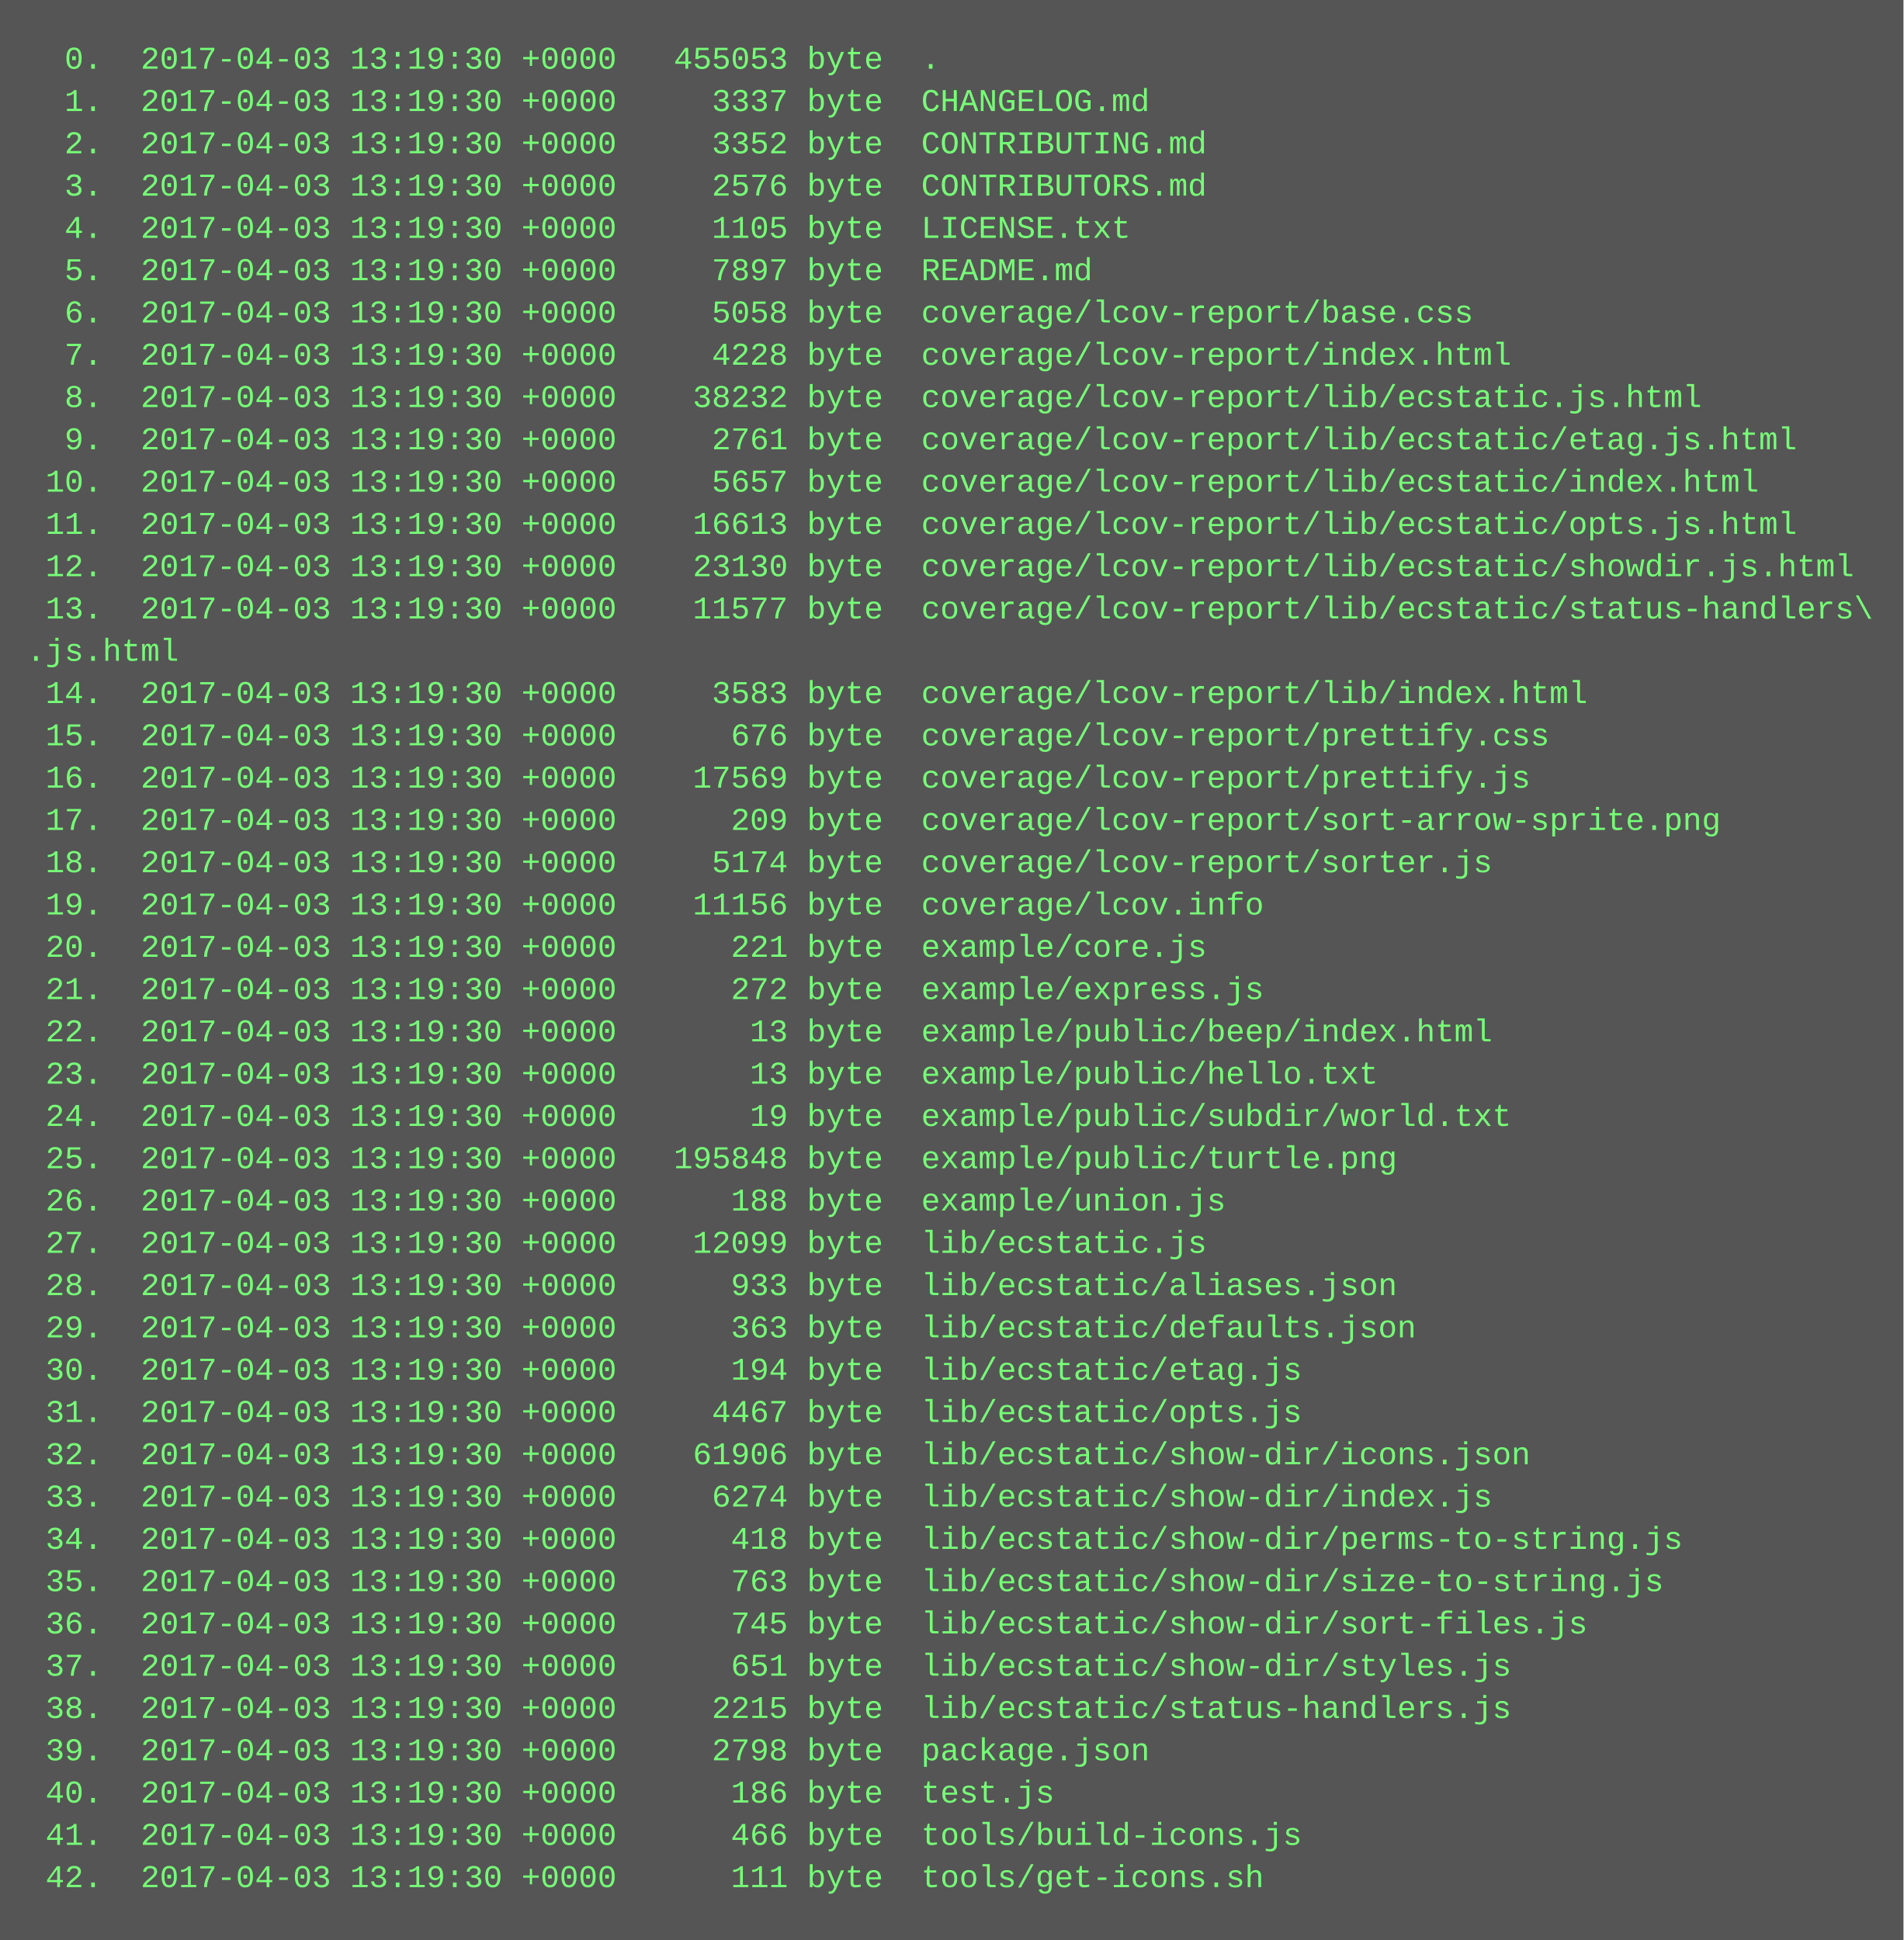
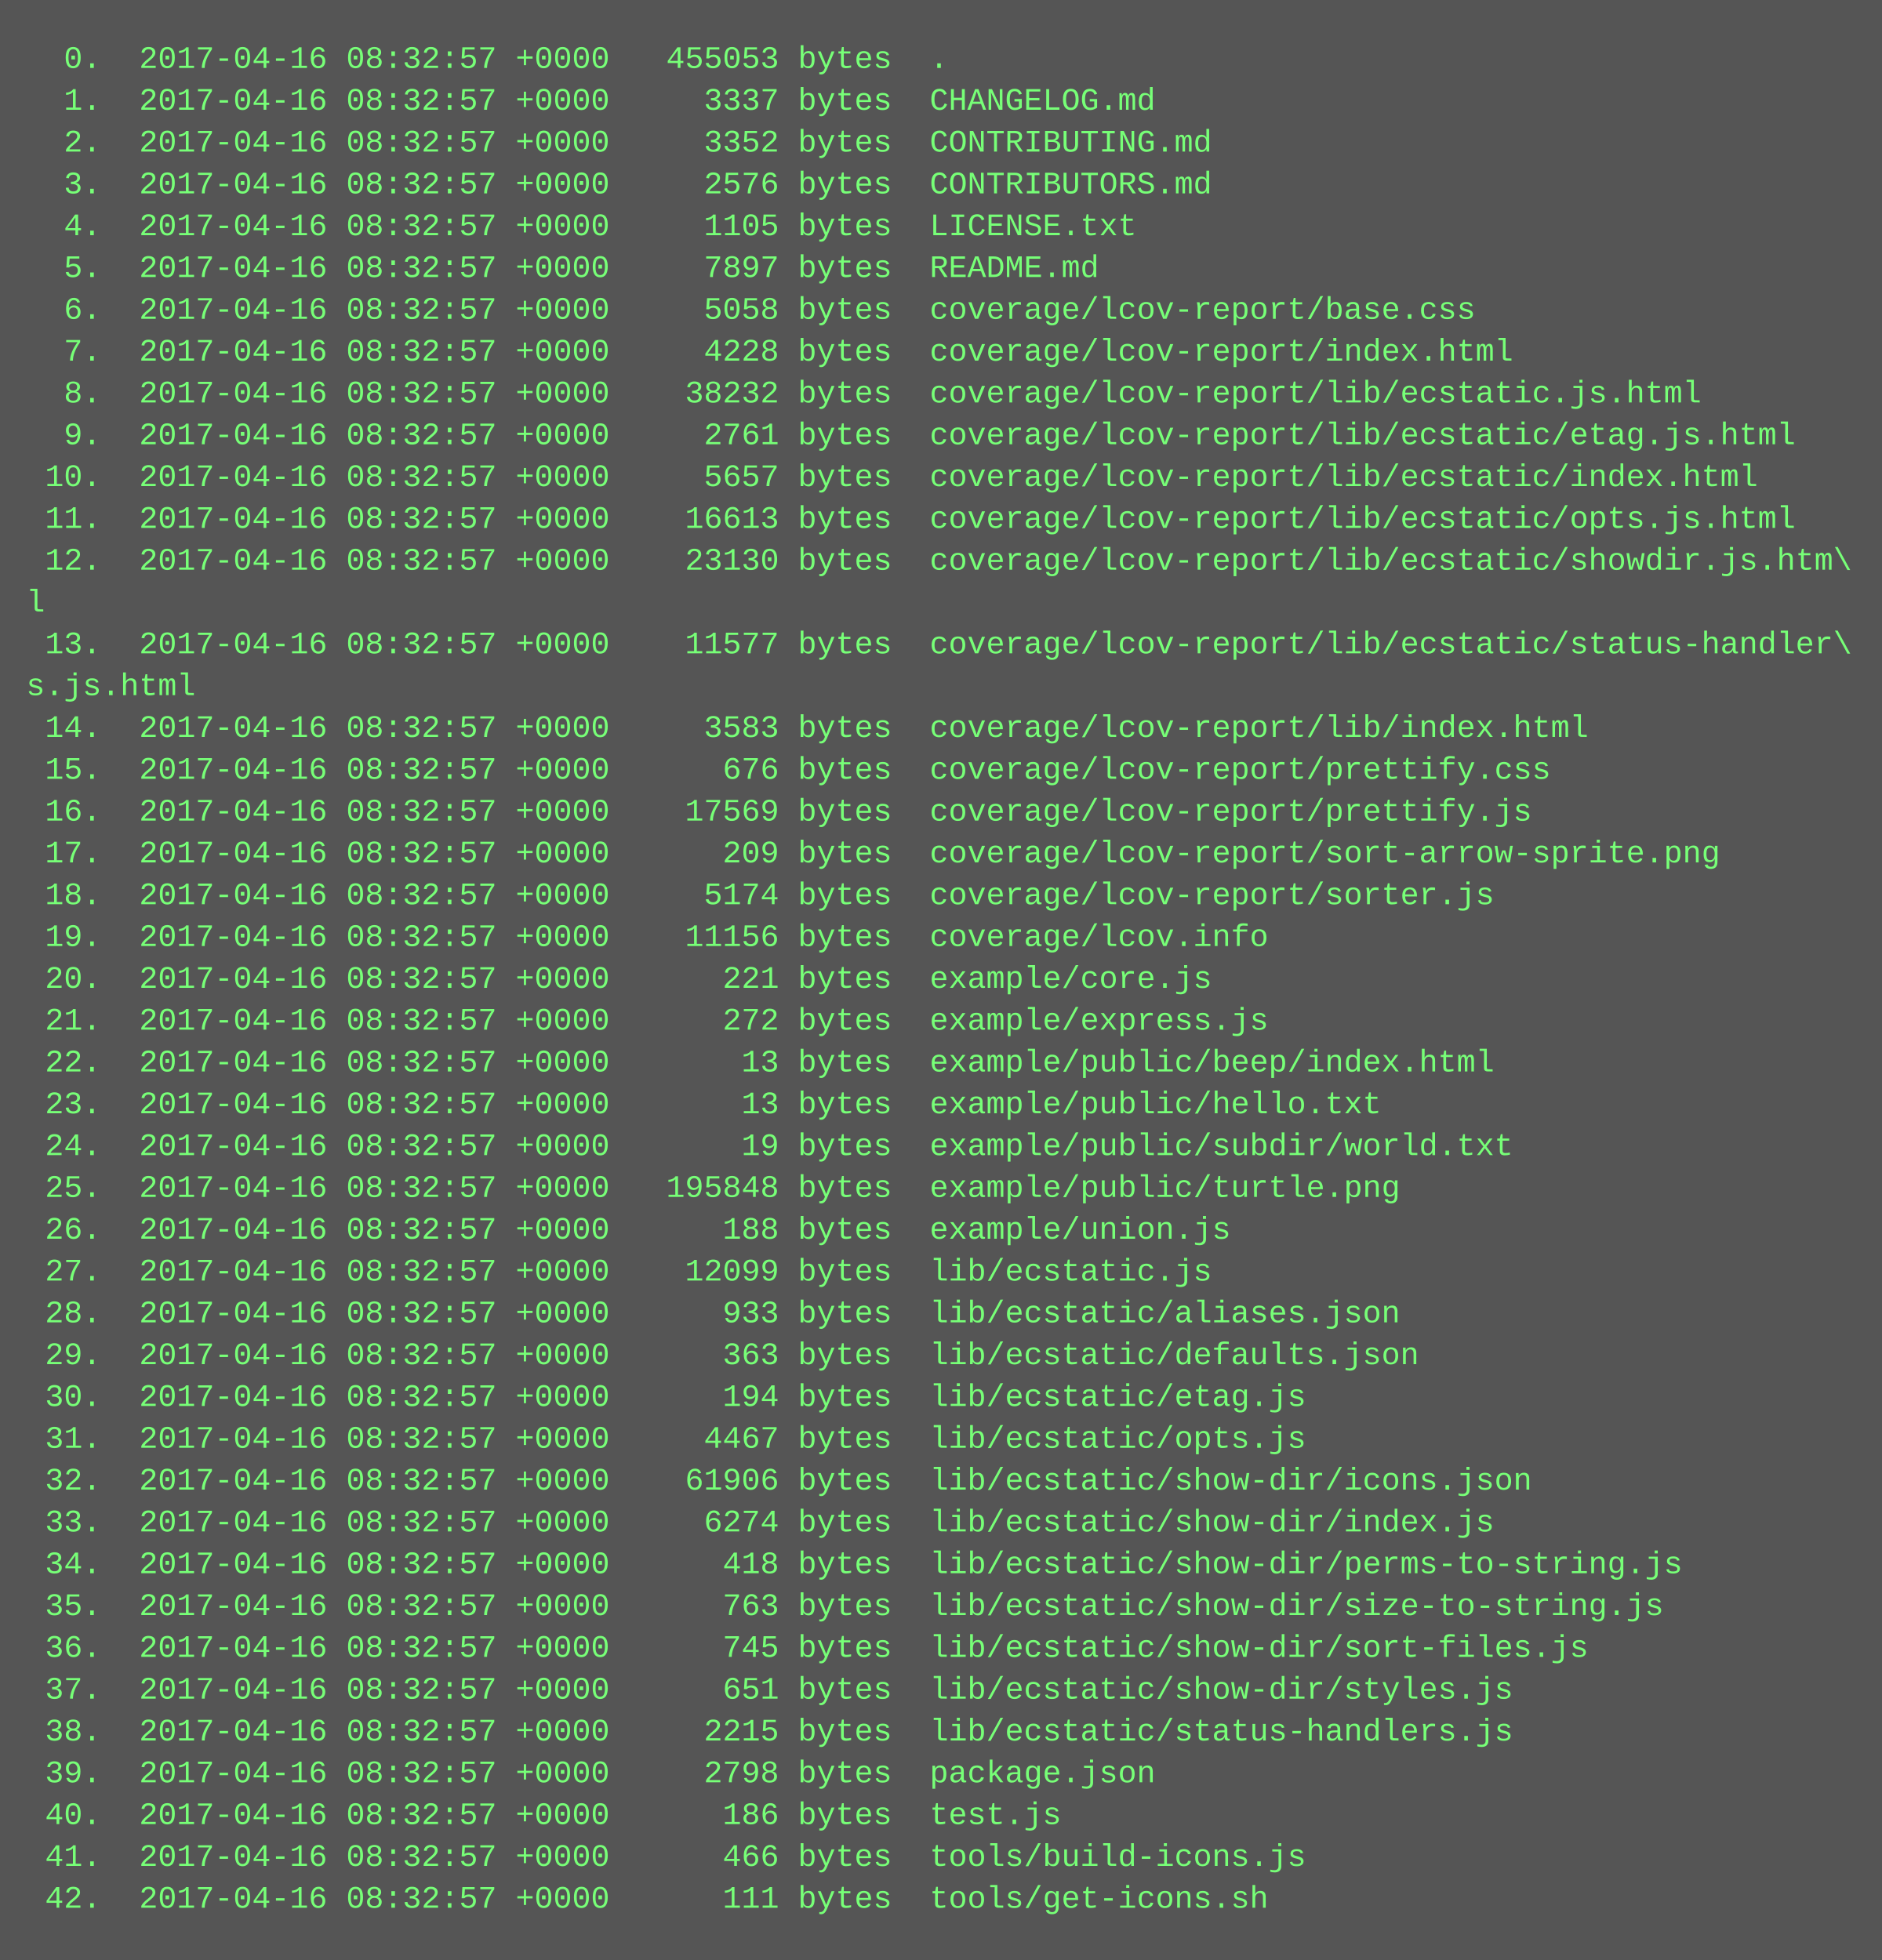
- <svg xmlns="http://www.w3.org/2000/svg" height="734" width="720">
-   <rect height="734" fill="#555" width="720" />
+ <svg xmlns="http://www.w3.org/2000/svg" height="750" width="720">
+   <rect height="750" fill="#555" width="720" />
  <text fill="#7f7" font-family="Courier New" font-size="12" xml:space="preserve">
-     <tspan x="10" y="26">  0.  2017-04-03 13:19:30 +0000   455053 byte  .</tspan>
-     <tspan x="10" y="42">  1.  2017-04-03 13:19:30 +0000     3337 byte  CHANGELOG.md</tspan>
-     <tspan x="10" y="58">  2.  2017-04-03 13:19:30 +0000     3352 byte  CONTRIBUTING.md</tspan>
-     <tspan x="10" y="74">  3.  2017-04-03 13:19:30 +0000     2576 byte  CONTRIBUTORS.md</tspan>
-     <tspan x="10" y="90">  4.  2017-04-03 13:19:30 +0000     1105 byte  LICENSE.txt</tspan>
-     <tspan x="10" y="106">  5.  2017-04-03 13:19:30 +0000     7897 byte  README.md</tspan>
-     <tspan x="10" y="122">  6.  2017-04-03 13:19:30 +0000     5058 byte  coverage/lcov-report/base.css</tspan>
-     <tspan x="10" y="138">  7.  2017-04-03 13:19:30 +0000     4228 byte  coverage/lcov-report/index.html</tspan>
-     <tspan x="10" y="154">  8.  2017-04-03 13:19:30 +0000    38232 byte  coverage/lcov-report/lib/ecstatic.js.html</tspan>
-     <tspan x="10" y="170">  9.  2017-04-03 13:19:30 +0000     2761 byte  coverage/lcov-report/lib/ecstatic/etag.js.html</tspan>
-     <tspan x="10" y="186"> 10.  2017-04-03 13:19:30 +0000     5657 byte  coverage/lcov-report/lib/ecstatic/index.html</tspan>
-     <tspan x="10" y="202"> 11.  2017-04-03 13:19:30 +0000    16613 byte  coverage/lcov-report/lib/ecstatic/opts.js.html</tspan>
-     <tspan x="10" y="218"> 12.  2017-04-03 13:19:30 +0000    23130 byte  coverage/lcov-report/lib/ecstatic/showdir.js.html</tspan>
-     <tspan x="10" y="234"> 13.  2017-04-03 13:19:30 +0000    11577 byte  coverage/lcov-report/lib/ecstatic/status-handlers\</tspan>
-     <tspan x="10" y="250">.js.html</tspan>
-     <tspan x="10" y="266"> 14.  2017-04-03 13:19:30 +0000     3583 byte  coverage/lcov-report/lib/index.html</tspan>
-     <tspan x="10" y="282"> 15.  2017-04-03 13:19:30 +0000      676 byte  coverage/lcov-report/prettify.css</tspan>
-     <tspan x="10" y="298"> 16.  2017-04-03 13:19:30 +0000    17569 byte  coverage/lcov-report/prettify.js</tspan>
-     <tspan x="10" y="314"> 17.  2017-04-03 13:19:30 +0000      209 byte  coverage/lcov-report/sort-arrow-sprite.png</tspan>
-     <tspan x="10" y="330"> 18.  2017-04-03 13:19:30 +0000     5174 byte  coverage/lcov-report/sorter.js</tspan>
-     <tspan x="10" y="346"> 19.  2017-04-03 13:19:30 +0000    11156 byte  coverage/lcov.info</tspan>
-     <tspan x="10" y="362"> 20.  2017-04-03 13:19:30 +0000      221 byte  example/core.js</tspan>
-     <tspan x="10" y="378"> 21.  2017-04-03 13:19:30 +0000      272 byte  example/express.js</tspan>
-     <tspan x="10" y="394"> 22.  2017-04-03 13:19:30 +0000       13 byte  example/public/beep/index.html</tspan>
-     <tspan x="10" y="410"> 23.  2017-04-03 13:19:30 +0000       13 byte  example/public/hello.txt</tspan>
-     <tspan x="10" y="426"> 24.  2017-04-03 13:19:30 +0000       19 byte  example/public/subdir/world.txt</tspan>
-     <tspan x="10" y="442"> 25.  2017-04-03 13:19:30 +0000   195848 byte  example/public/turtle.png</tspan>
-     <tspan x="10" y="458"> 26.  2017-04-03 13:19:30 +0000      188 byte  example/union.js</tspan>
-     <tspan x="10" y="474"> 27.  2017-04-03 13:19:30 +0000    12099 byte  lib/ecstatic.js</tspan>
-     <tspan x="10" y="490"> 28.  2017-04-03 13:19:30 +0000      933 byte  lib/ecstatic/aliases.json</tspan>
-     <tspan x="10" y="506"> 29.  2017-04-03 13:19:30 +0000      363 byte  lib/ecstatic/defaults.json</tspan>
-     <tspan x="10" y="522"> 30.  2017-04-03 13:19:30 +0000      194 byte  lib/ecstatic/etag.js</tspan>
-     <tspan x="10" y="538"> 31.  2017-04-03 13:19:30 +0000     4467 byte  lib/ecstatic/opts.js</tspan>
-     <tspan x="10" y="554"> 32.  2017-04-03 13:19:30 +0000    61906 byte  lib/ecstatic/show-dir/icons.json</tspan>
-     <tspan x="10" y="570"> 33.  2017-04-03 13:19:30 +0000     6274 byte  lib/ecstatic/show-dir/index.js</tspan>
-     <tspan x="10" y="586"> 34.  2017-04-03 13:19:30 +0000      418 byte  lib/ecstatic/show-dir/perms-to-string.js</tspan>
-     <tspan x="10" y="602"> 35.  2017-04-03 13:19:30 +0000      763 byte  lib/ecstatic/show-dir/size-to-string.js</tspan>
-     <tspan x="10" y="618"> 36.  2017-04-03 13:19:30 +0000      745 byte  lib/ecstatic/show-dir/sort-files.js</tspan>
-     <tspan x="10" y="634"> 37.  2017-04-03 13:19:30 +0000      651 byte  lib/ecstatic/show-dir/styles.js</tspan>
-     <tspan x="10" y="650"> 38.  2017-04-03 13:19:30 +0000     2215 byte  lib/ecstatic/status-handlers.js</tspan>
-     <tspan x="10" y="666"> 39.  2017-04-03 13:19:30 +0000     2798 byte  package.json</tspan>
-     <tspan x="10" y="682"> 40.  2017-04-03 13:19:30 +0000      186 byte  test.js</tspan>
-     <tspan x="10" y="698"> 41.  2017-04-03 13:19:30 +0000      466 byte  tools/build-icons.js</tspan>
-     <tspan x="10" y="714"> 42.  2017-04-03 13:19:30 +0000      111 byte  tools/get-icons.sh</tspan>
+     <tspan x="10" y="26">  0.  2017-04-16 08:32:57 +0000   455053 bytes  .</tspan>
+     <tspan x="10" y="42">  1.  2017-04-16 08:32:57 +0000     3337 bytes  CHANGELOG.md</tspan>
+     <tspan x="10" y="58">  2.  2017-04-16 08:32:57 +0000     3352 bytes  CONTRIBUTING.md</tspan>
+     <tspan x="10" y="74">  3.  2017-04-16 08:32:57 +0000     2576 bytes  CONTRIBUTORS.md</tspan>
+     <tspan x="10" y="90">  4.  2017-04-16 08:32:57 +0000     1105 bytes  LICENSE.txt</tspan>
+     <tspan x="10" y="106">  5.  2017-04-16 08:32:57 +0000     7897 bytes  README.md</tspan>
+     <tspan x="10" y="122">  6.  2017-04-16 08:32:57 +0000     5058 bytes  coverage/lcov-report/base.css</tspan>
+     <tspan x="10" y="138">  7.  2017-04-16 08:32:57 +0000     4228 bytes  coverage/lcov-report/index.html</tspan>
+     <tspan x="10" y="154">  8.  2017-04-16 08:32:57 +0000    38232 bytes  coverage/lcov-report/lib/ecstatic.js.html</tspan>
+     <tspan x="10" y="170">  9.  2017-04-16 08:32:57 +0000     2761 bytes  coverage/lcov-report/lib/ecstatic/etag.js.html</tspan>
+     <tspan x="10" y="186"> 10.  2017-04-16 08:32:57 +0000     5657 bytes  coverage/lcov-report/lib/ecstatic/index.html</tspan>
+     <tspan x="10" y="202"> 11.  2017-04-16 08:32:57 +0000    16613 bytes  coverage/lcov-report/lib/ecstatic/opts.js.html</tspan>
+     <tspan x="10" y="218"> 12.  2017-04-16 08:32:57 +0000    23130 bytes  coverage/lcov-report/lib/ecstatic/showdir.js.htm\</tspan>
+     <tspan x="10" y="234">l</tspan>
+     <tspan x="10" y="250"> 13.  2017-04-16 08:32:57 +0000    11577 bytes  coverage/lcov-report/lib/ecstatic/status-handler\</tspan>
+     <tspan x="10" y="266">s.js.html</tspan>
+     <tspan x="10" y="282"> 14.  2017-04-16 08:32:57 +0000     3583 bytes  coverage/lcov-report/lib/index.html</tspan>
+     <tspan x="10" y="298"> 15.  2017-04-16 08:32:57 +0000      676 bytes  coverage/lcov-report/prettify.css</tspan>
+     <tspan x="10" y="314"> 16.  2017-04-16 08:32:57 +0000    17569 bytes  coverage/lcov-report/prettify.js</tspan>
+     <tspan x="10" y="330"> 17.  2017-04-16 08:32:57 +0000      209 bytes  coverage/lcov-report/sort-arrow-sprite.png</tspan>
+     <tspan x="10" y="346"> 18.  2017-04-16 08:32:57 +0000     5174 bytes  coverage/lcov-report/sorter.js</tspan>
+     <tspan x="10" y="362"> 19.  2017-04-16 08:32:57 +0000    11156 bytes  coverage/lcov.info</tspan>
+     <tspan x="10" y="378"> 20.  2017-04-16 08:32:57 +0000      221 bytes  example/core.js</tspan>
+     <tspan x="10" y="394"> 21.  2017-04-16 08:32:57 +0000      272 bytes  example/express.js</tspan>
+     <tspan x="10" y="410"> 22.  2017-04-16 08:32:57 +0000       13 bytes  example/public/beep/index.html</tspan>
+     <tspan x="10" y="426"> 23.  2017-04-16 08:32:57 +0000       13 bytes  example/public/hello.txt</tspan>
+     <tspan x="10" y="442"> 24.  2017-04-16 08:32:57 +0000       19 bytes  example/public/subdir/world.txt</tspan>
+     <tspan x="10" y="458"> 25.  2017-04-16 08:32:57 +0000   195848 bytes  example/public/turtle.png</tspan>
+     <tspan x="10" y="474"> 26.  2017-04-16 08:32:57 +0000      188 bytes  example/union.js</tspan>
+     <tspan x="10" y="490"> 27.  2017-04-16 08:32:57 +0000    12099 bytes  lib/ecstatic.js</tspan>
+     <tspan x="10" y="506"> 28.  2017-04-16 08:32:57 +0000      933 bytes  lib/ecstatic/aliases.json</tspan>
+     <tspan x="10" y="522"> 29.  2017-04-16 08:32:57 +0000      363 bytes  lib/ecstatic/defaults.json</tspan>
+     <tspan x="10" y="538"> 30.  2017-04-16 08:32:57 +0000      194 bytes  lib/ecstatic/etag.js</tspan>
+     <tspan x="10" y="554"> 31.  2017-04-16 08:32:57 +0000     4467 bytes  lib/ecstatic/opts.js</tspan>
+     <tspan x="10" y="570"> 32.  2017-04-16 08:32:57 +0000    61906 bytes  lib/ecstatic/show-dir/icons.json</tspan>
+     <tspan x="10" y="586"> 33.  2017-04-16 08:32:57 +0000     6274 bytes  lib/ecstatic/show-dir/index.js</tspan>
+     <tspan x="10" y="602"> 34.  2017-04-16 08:32:57 +0000      418 bytes  lib/ecstatic/show-dir/perms-to-string.js</tspan>
+     <tspan x="10" y="618"> 35.  2017-04-16 08:32:57 +0000      763 bytes  lib/ecstatic/show-dir/size-to-string.js</tspan>
+     <tspan x="10" y="634"> 36.  2017-04-16 08:32:57 +0000      745 bytes  lib/ecstatic/show-dir/sort-files.js</tspan>
+     <tspan x="10" y="650"> 37.  2017-04-16 08:32:57 +0000      651 bytes  lib/ecstatic/show-dir/styles.js</tspan>
+     <tspan x="10" y="666"> 38.  2017-04-16 08:32:57 +0000     2215 bytes  lib/ecstatic/status-handlers.js</tspan>
+     <tspan x="10" y="682"> 39.  2017-04-16 08:32:57 +0000     2798 bytes  package.json</tspan>
+     <tspan x="10" y="698"> 40.  2017-04-16 08:32:57 +0000      186 bytes  test.js</tspan>
+     <tspan x="10" y="714"> 41.  2017-04-16 08:32:57 +0000      466 bytes  tools/build-icons.js</tspan>
+     <tspan x="10" y="730"> 42.  2017-04-16 08:32:57 +0000      111 bytes  tools/get-icons.sh</tspan>
  </text>
</svg>
